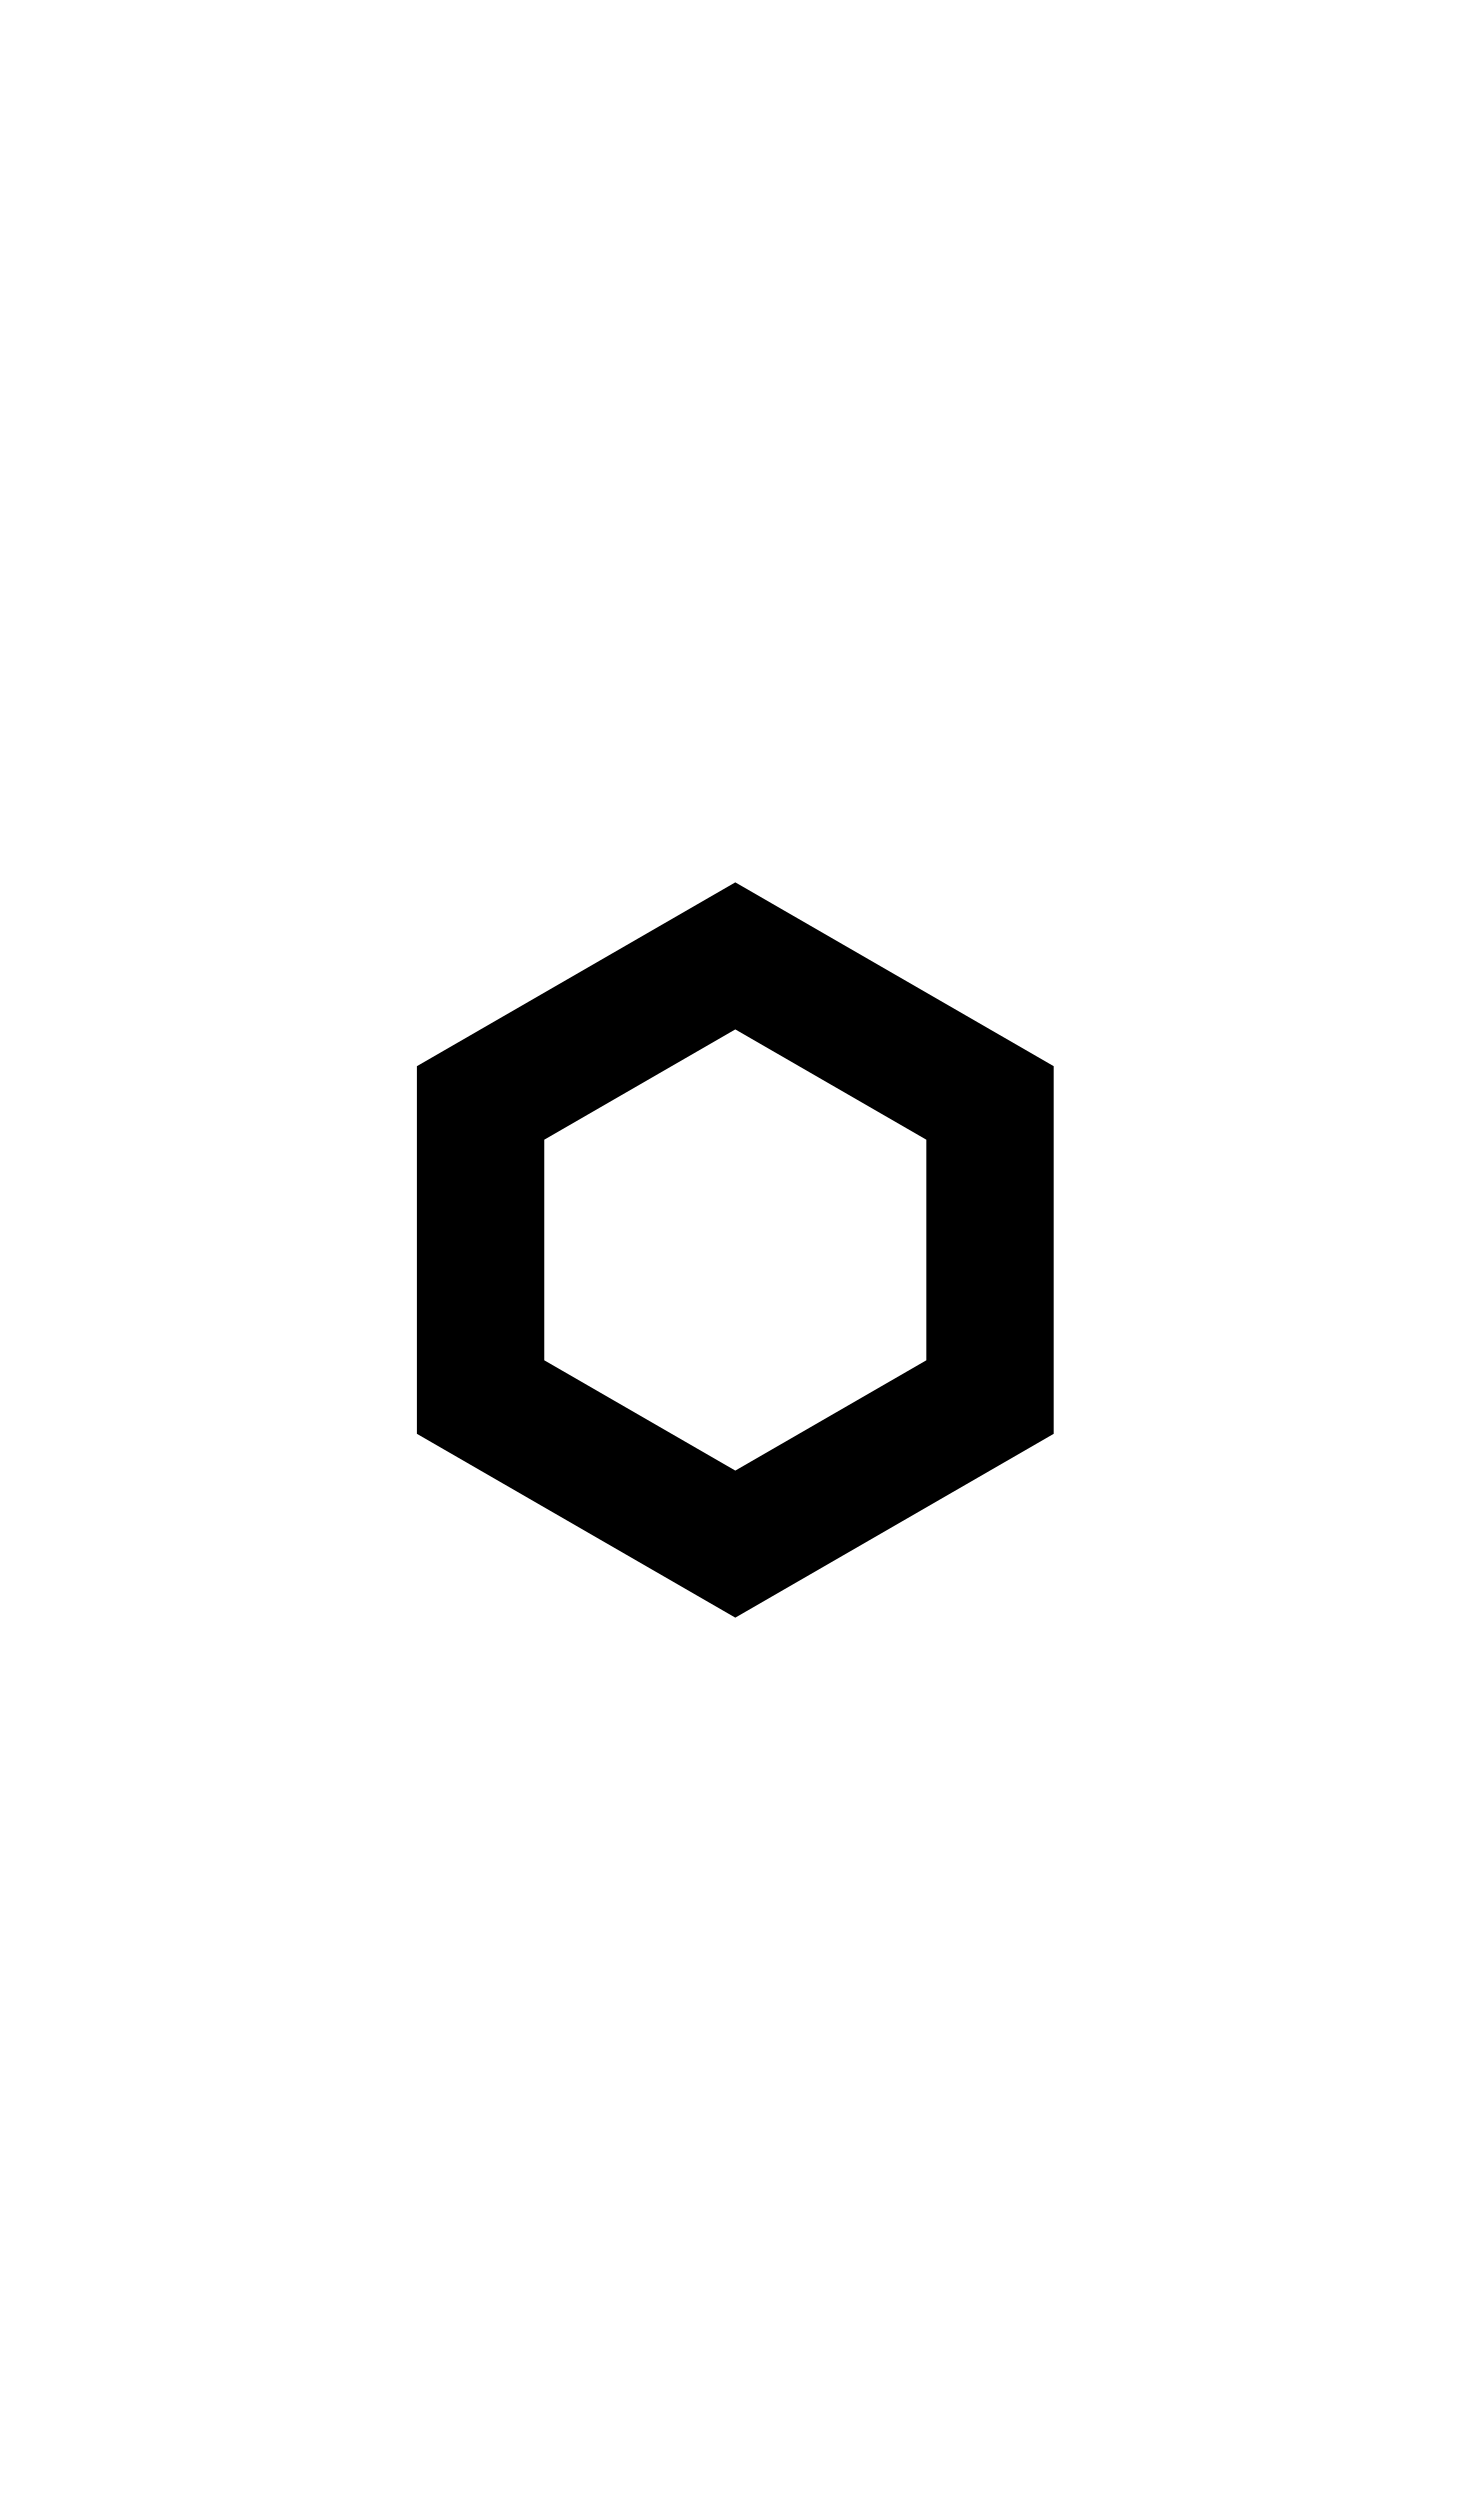
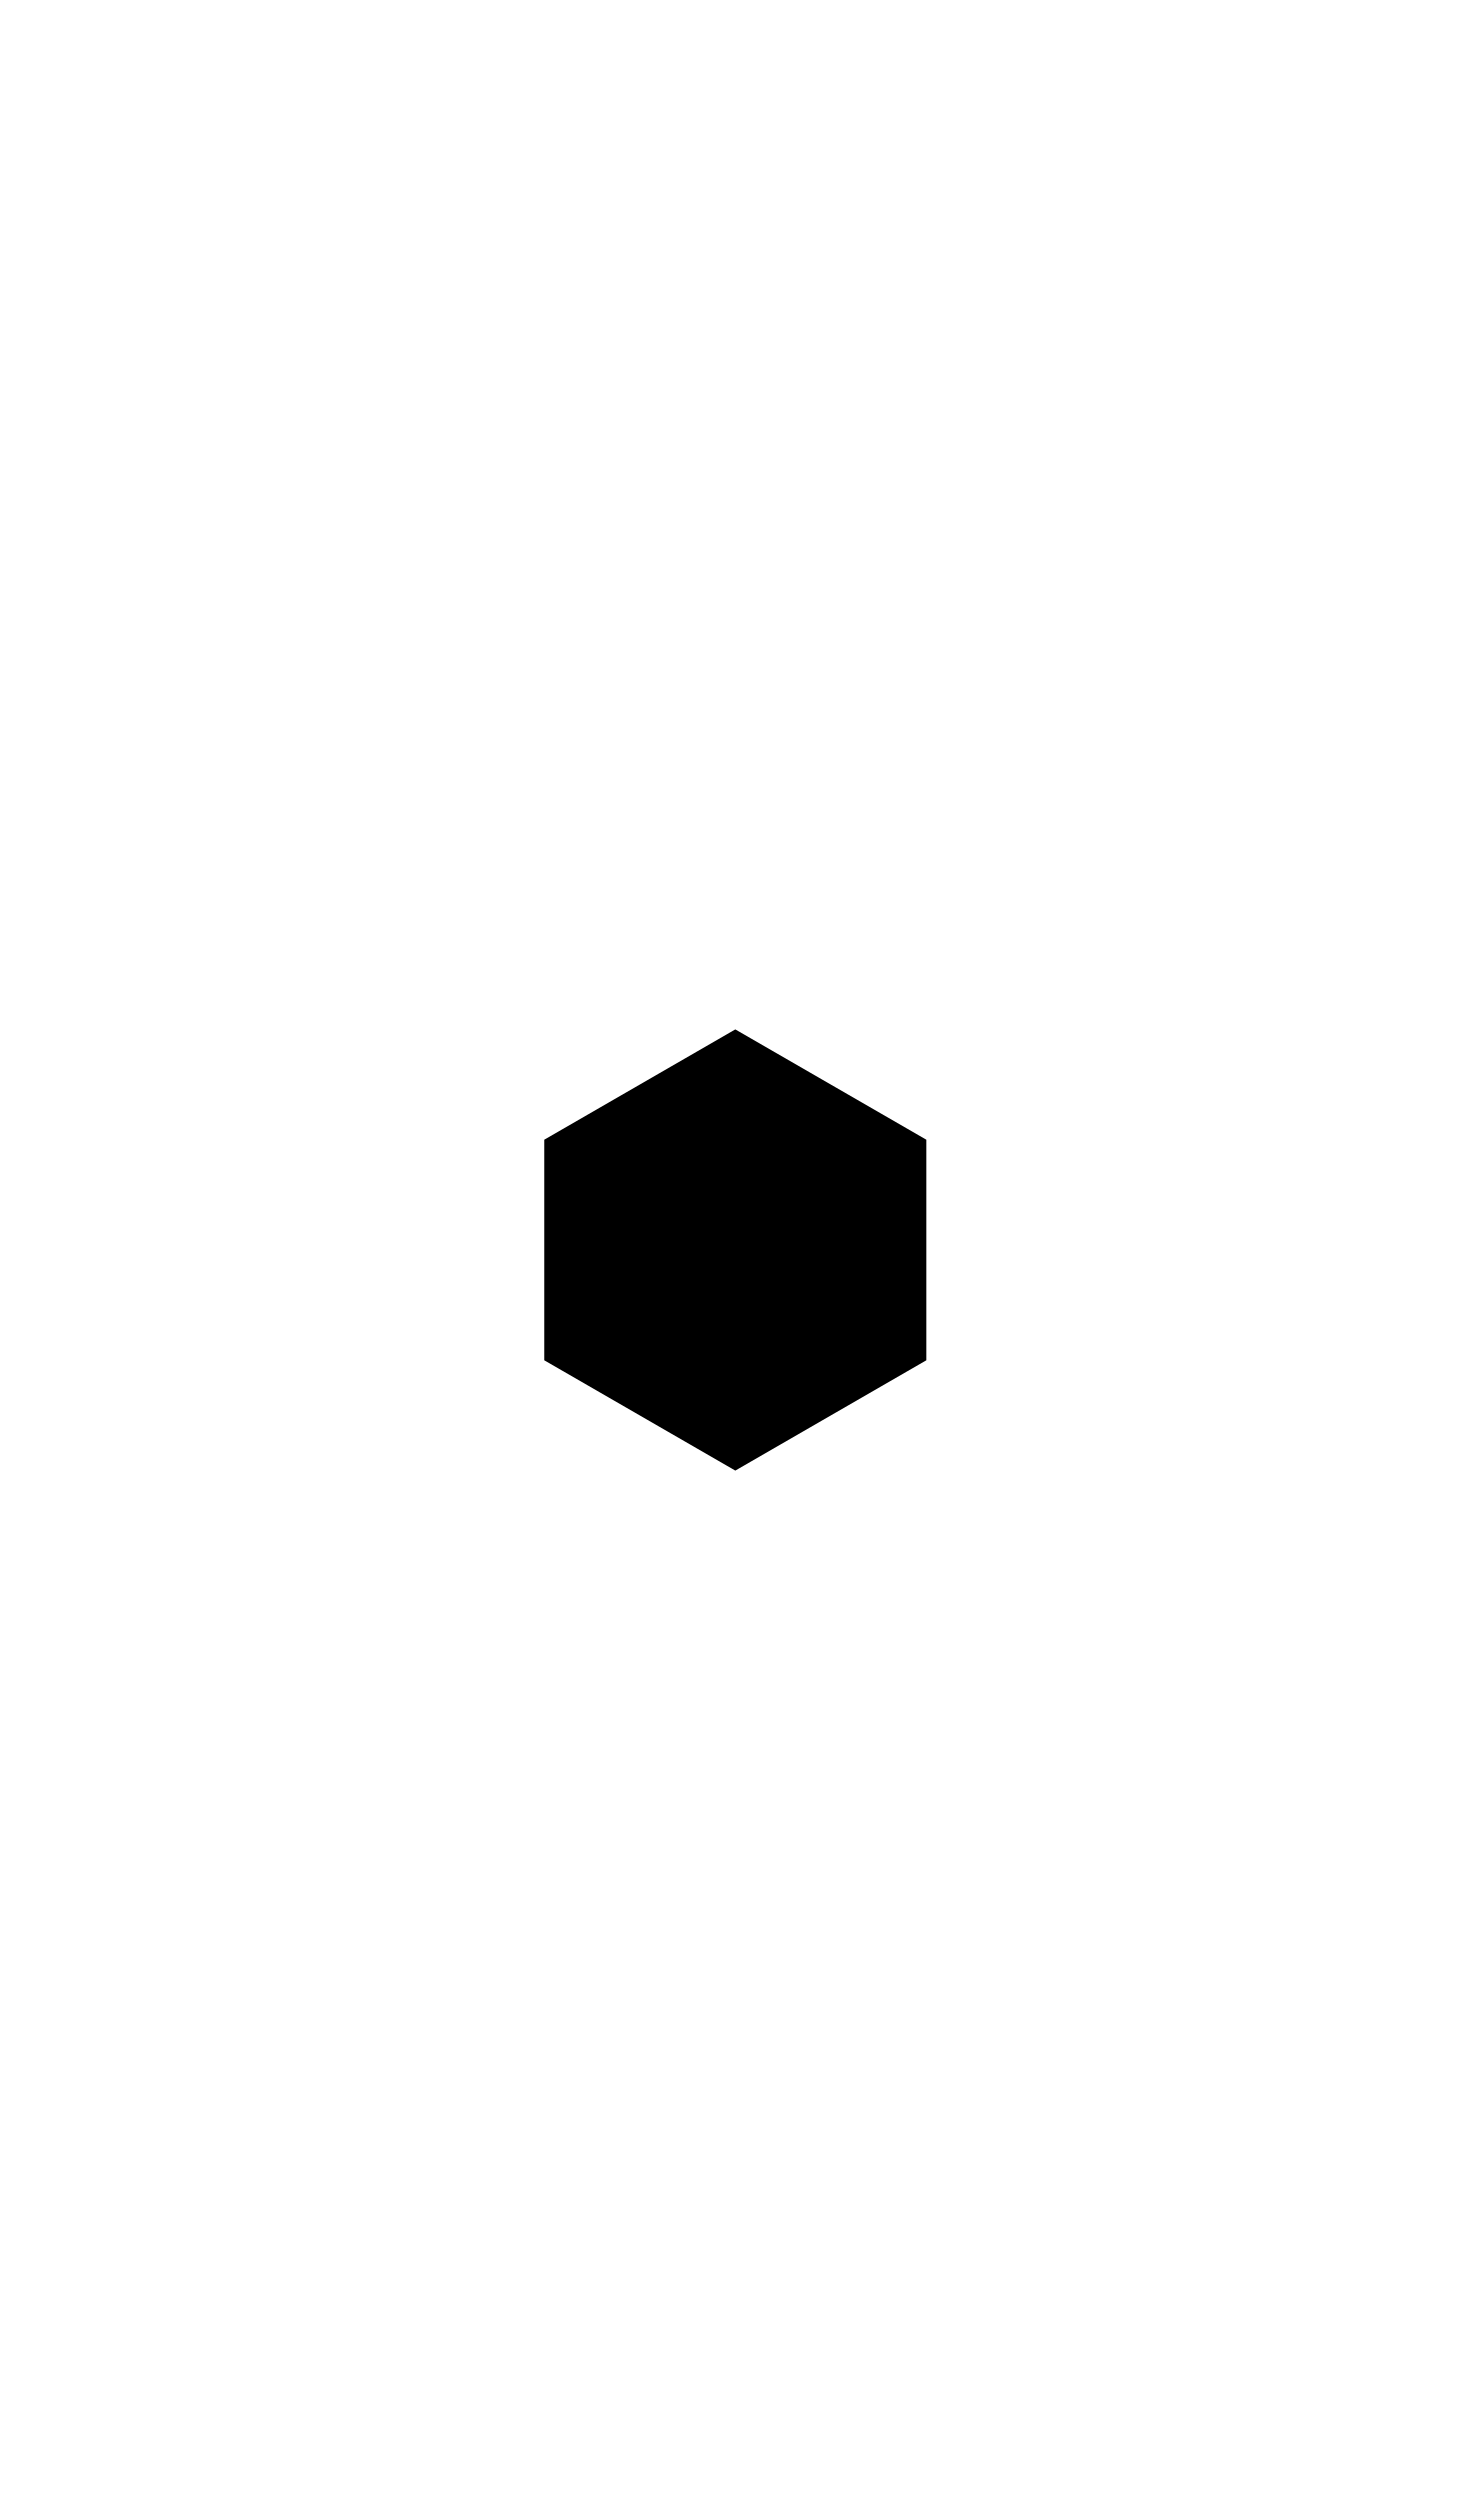
- <svg xmlns="http://www.w3.org/2000/svg" width="500" height="850">
-   <path d="m250 300-108.254 62.5v125L250 550l108.254-62.5v-125zm0 50 64.951 37.5v75L250 500l-64.951-37.5v-75z" />
+ <svg xmlns="http://www.w3.org/2000/svg" width="500" height="850" version="1.1" id="svg1">
+   <defs id="defs1" />
+   <path d="m 250,350 64.951,37.5 v 75 L 250,500 185.049,462.5 v -75 z" id="path1" />
</svg>
